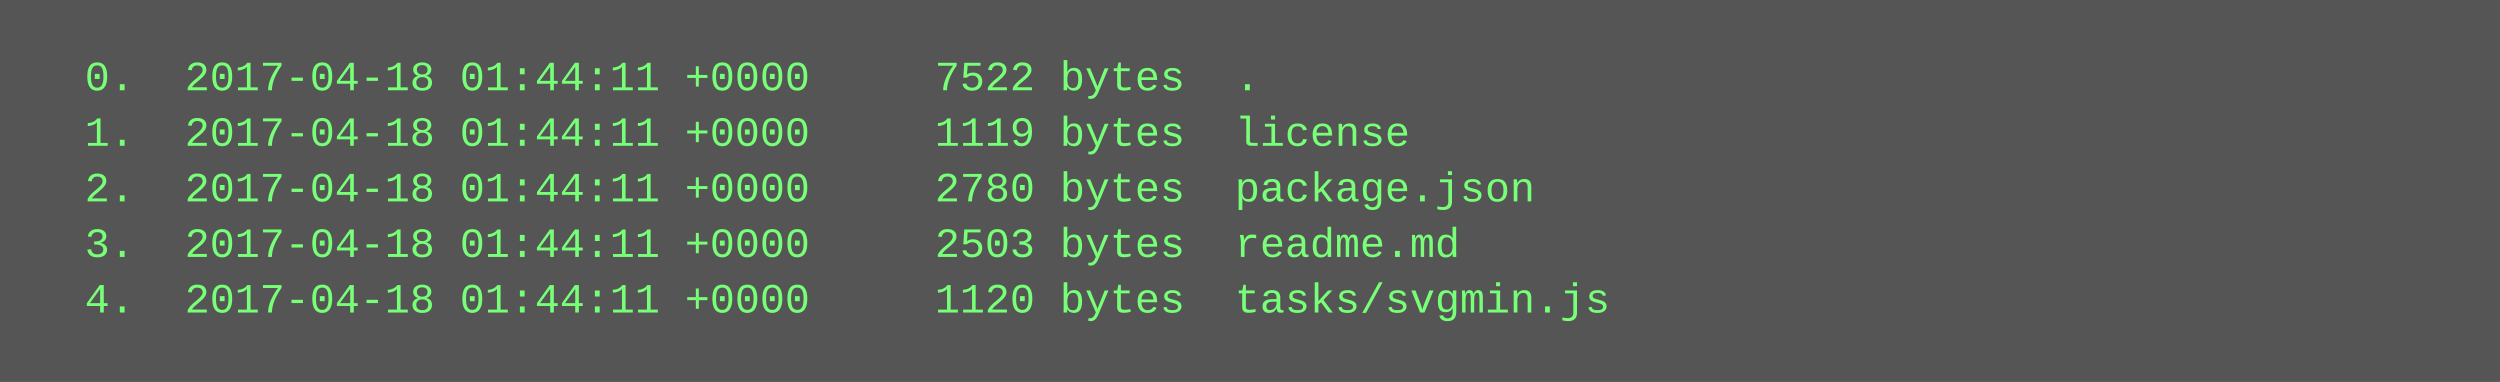
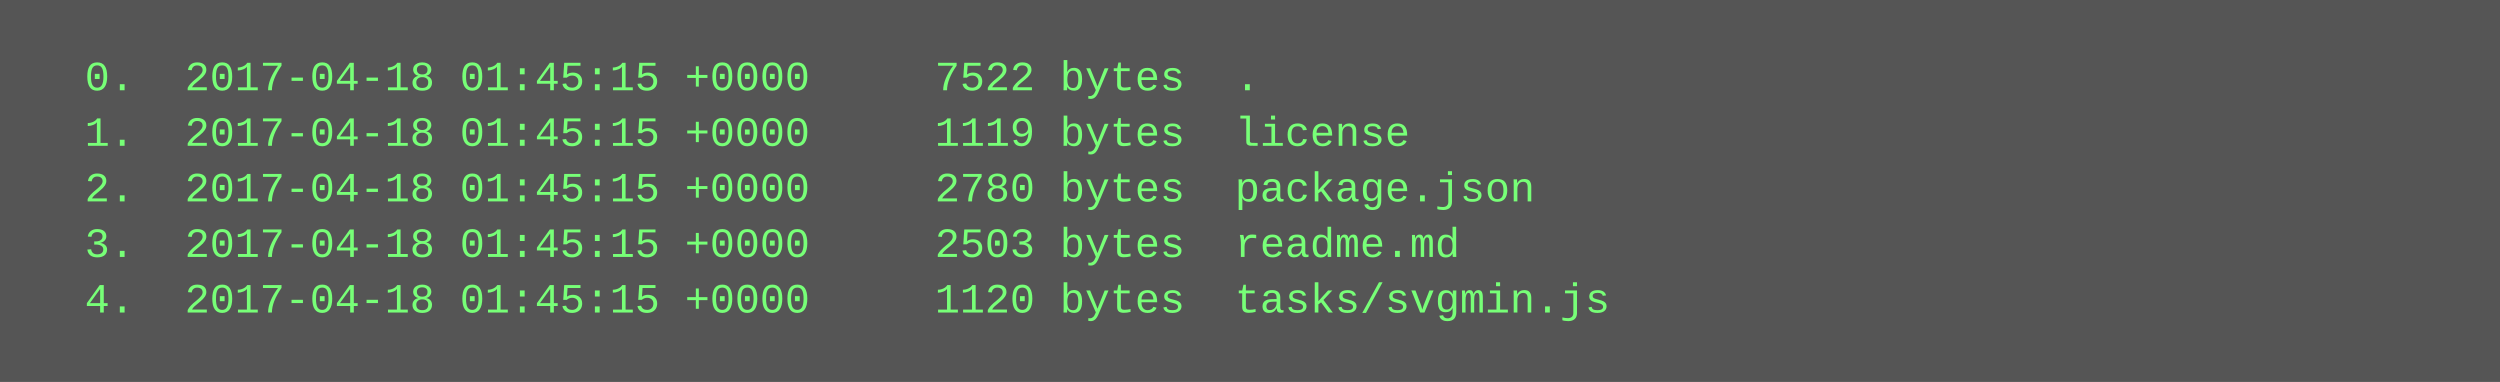
<svg xmlns="http://www.w3.org/2000/svg" height="110" width="720">
  <rect height="110" fill="#555" width="720" />
  <text fill="#7f7" font-family="Courier New" font-size="12" xml:space="preserve">
-     <tspan x="10" y="26">  0.  2017-04-18 01:44:11 +0000     7522 bytes  .</tspan>
-     <tspan x="10" y="42">  1.  2017-04-18 01:44:11 +0000     1119 bytes  license</tspan>
-     <tspan x="10" y="58">  2.  2017-04-18 01:44:11 +0000     2780 bytes  package.json</tspan>
-     <tspan x="10" y="74">  3.  2017-04-18 01:44:11 +0000     2503 bytes  readme.md</tspan>
-     <tspan x="10" y="90">  4.  2017-04-18 01:44:11 +0000     1120 bytes  tasks/svgmin.js</tspan>
+     <tspan x="10" y="26">  0.  2017-04-18 01:45:15 +0000     7522 bytes  .</tspan>
+     <tspan x="10" y="42">  1.  2017-04-18 01:45:15 +0000     1119 bytes  license</tspan>
+     <tspan x="10" y="58">  2.  2017-04-18 01:45:15 +0000     2780 bytes  package.json</tspan>
+     <tspan x="10" y="74">  3.  2017-04-18 01:45:15 +0000     2503 bytes  readme.md</tspan>
+     <tspan x="10" y="90">  4.  2017-04-18 01:45:15 +0000     1120 bytes  tasks/svgmin.js</tspan>
  </text>
</svg>
